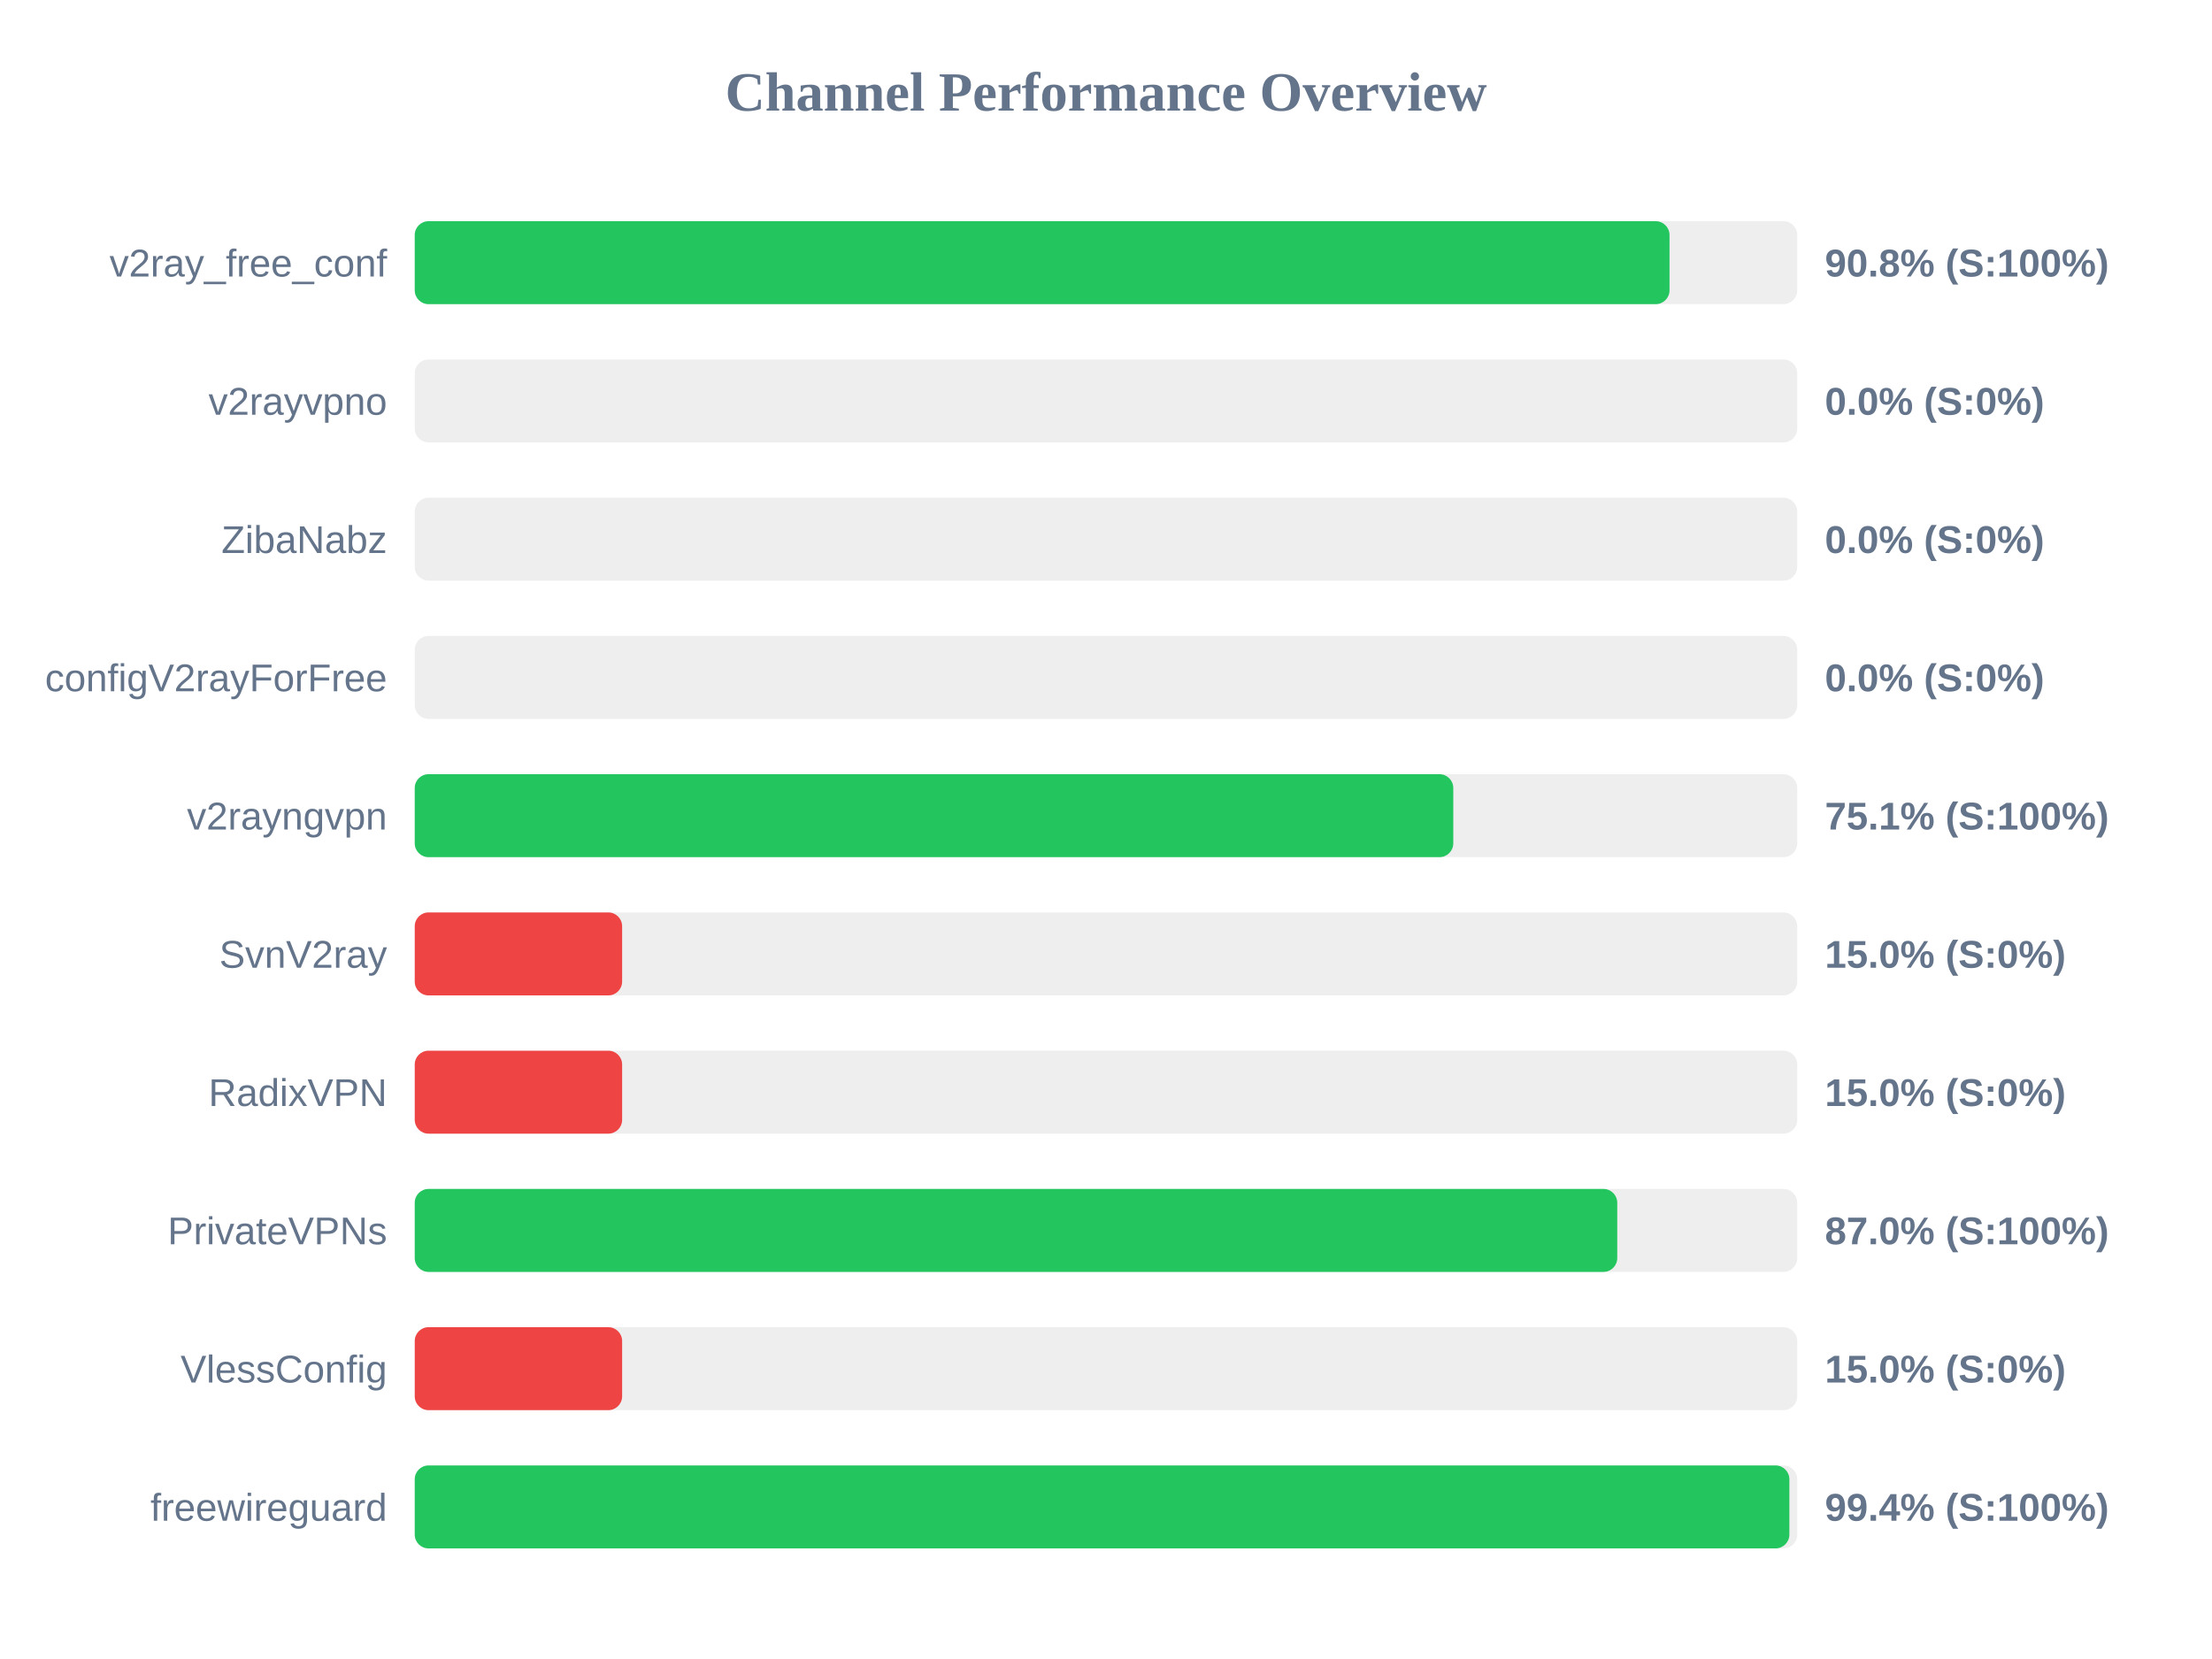
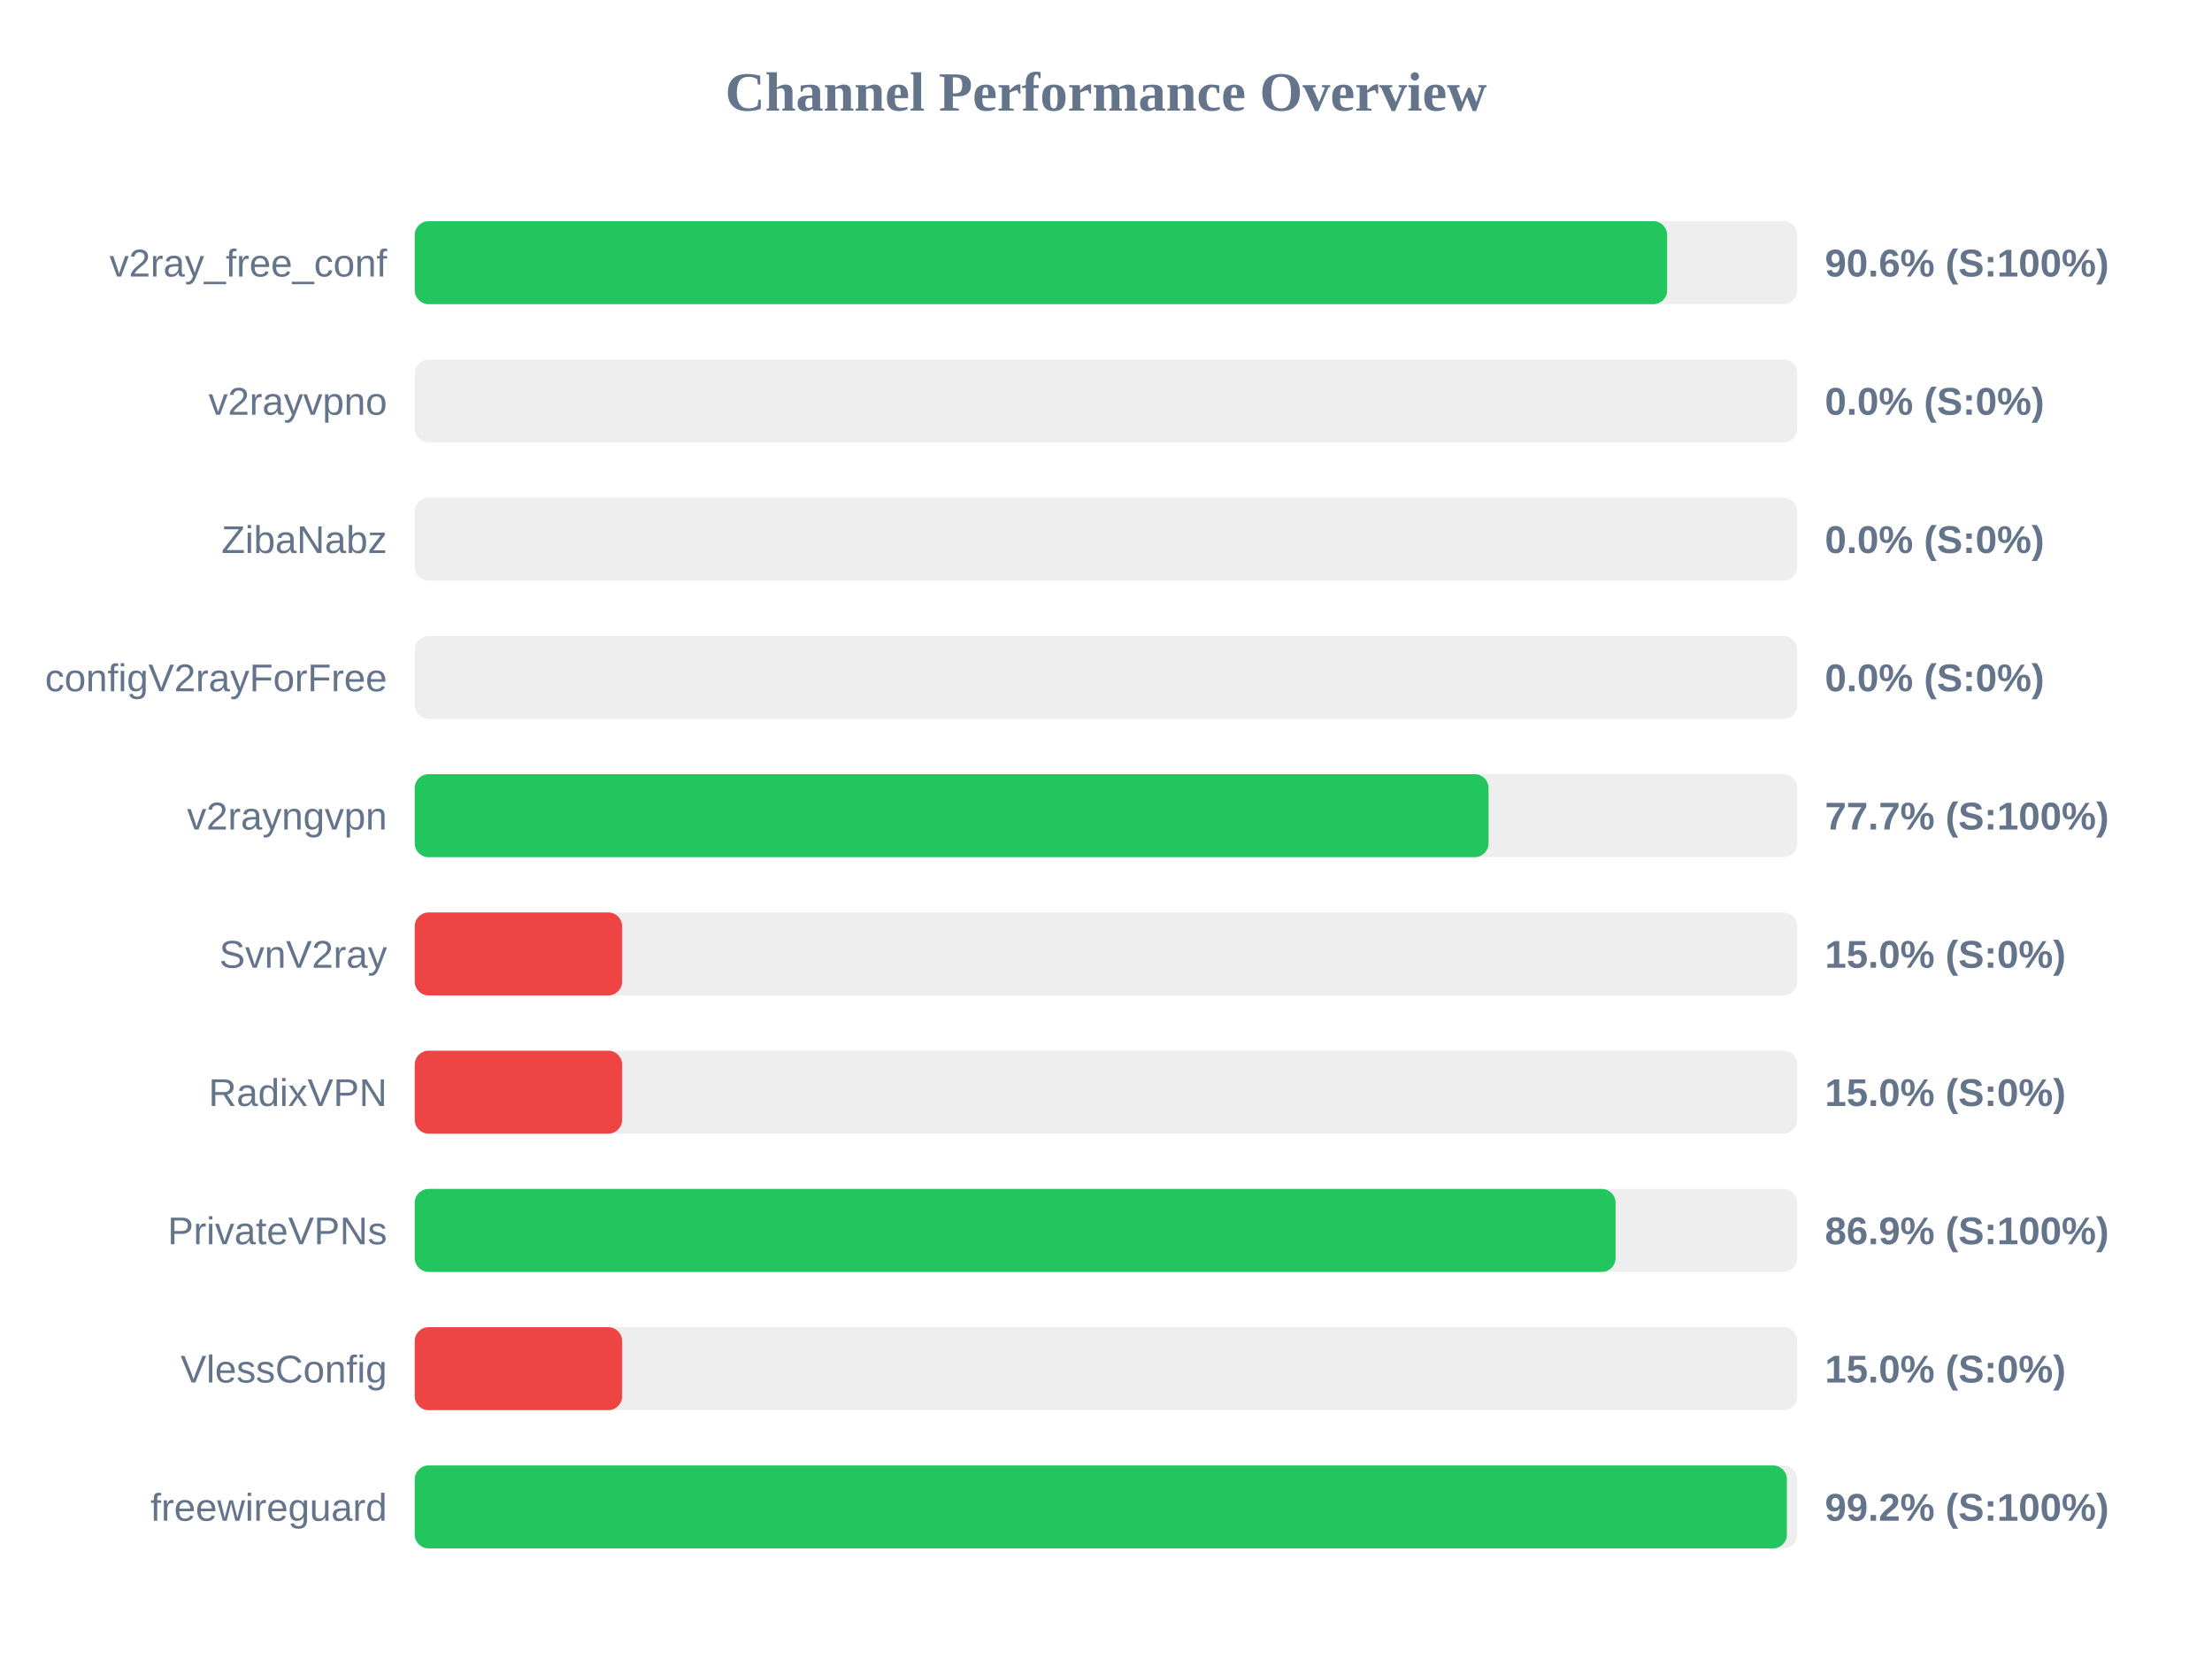
<svg xmlns="http://www.w3.org/2000/svg" width="800" height="600" version="1.1">
  <style>
        .row { font: 14px Arial; fill: #64748b; }
        .score { font: bold 14px Arial; fill: #64748b; }
    </style>
  <text x="400" y="40" text-anchor="middle" font-size="20px" font-weight="bold" fill="#64748b">Channel Performance Overview</text>
  <rect x="150" y="80" width="500" height="30" fill="#eee" rx="5" />
-   <rect x="150" y="80" width="453.8" height="30" fill="#22c55e" rx="5" />
+   <rect x="150" y="80" width="452.95" height="30" fill="#22c55e" rx="5" />
  <text x="140" y="100" text-anchor="end" class="row">v2ray_free_conf</text>
-   <text x="660" y="100" text-anchor="start" class="score">90.8% (S:100%)</text>
+   <text x="660" y="100" text-anchor="start" class="score">90.6% (S:100%)</text>
  <rect x="150" y="130" width="500" height="30" fill="#eee" rx="5" />
  <rect x="150" y="130" width="0.0" height="30" fill="#ef4444" rx="5" />
  <text x="140" y="150" text-anchor="end" class="row">v2rayvpno</text>
  <text x="660" y="150" text-anchor="start" class="score">0.0% (S:0%)</text>
  <rect x="150" y="180" width="500" height="30" fill="#eee" rx="5" />
  <rect x="150" y="180" width="0.0" height="30" fill="#ef4444" rx="5" />
  <text x="140" y="200" text-anchor="end" class="row">ZibaNabz</text>
  <text x="660" y="200" text-anchor="start" class="score">0.0% (S:0%)</text>
  <rect x="150" y="230" width="500" height="30" fill="#eee" rx="5" />
  <rect x="150" y="230" width="0.0" height="30" fill="#ef4444" rx="5" />
  <text x="140" y="250" text-anchor="end" class="row">configV2rayForFree</text>
  <text x="660" y="250" text-anchor="start" class="score">0.0% (S:0%)</text>
  <rect x="150" y="280" width="500" height="30" fill="#eee" rx="5" />
-   <rect x="150" y="280" width="375.6" height="30" fill="#22c55e" rx="5" />
+   <rect x="150" y="280" width="388.35" height="30" fill="#22c55e" rx="5" />
  <text x="140" y="300" text-anchor="end" class="row">v2rayngvpn</text>
-   <text x="660" y="300" text-anchor="start" class="score">75.1% (S:100%)</text>
+   <text x="660" y="300" text-anchor="start" class="score">77.7% (S:100%)</text>
  <rect x="150" y="330" width="500" height="30" fill="#eee" rx="5" />
  <rect x="150" y="330" width="75.0" height="30" fill="#ef4444" rx="5" />
  <text x="140" y="350" text-anchor="end" class="row">SvnV2ray</text>
  <text x="660" y="350" text-anchor="start" class="score">15.0% (S:0%)</text>
  <rect x="150" y="380" width="500" height="30" fill="#eee" rx="5" />
  <rect x="150" y="380" width="75.0" height="30" fill="#ef4444" rx="5" />
  <text x="140" y="400" text-anchor="end" class="row">RadixVPN</text>
  <text x="660" y="400" text-anchor="start" class="score">15.0% (S:0%)</text>
  <rect x="150" y="430" width="500" height="30" fill="#eee" rx="5" />
-   <rect x="150" y="430" width="434.9" height="30" fill="#22c55e" rx="5" />
+   <rect x="150" y="430" width="434.3" height="30" fill="#22c55e" rx="5" />
  <text x="140" y="450" text-anchor="end" class="row">PrivateVPNs</text>
-   <text x="660" y="450" text-anchor="start" class="score">87.0% (S:100%)</text>
+   <text x="660" y="450" text-anchor="start" class="score">86.9% (S:100%)</text>
  <rect x="150" y="480" width="500" height="30" fill="#eee" rx="5" />
  <rect x="150" y="480" width="75.0" height="30" fill="#ef4444" rx="5" />
  <text x="140" y="500" text-anchor="end" class="row">VlessConfig</text>
  <text x="660" y="500" text-anchor="start" class="score">15.0% (S:0%)</text>
  <rect x="150" y="530" width="500" height="30" fill="#eee" rx="5" />
-   <rect x="150" y="530" width="497.15" height="30" fill="#22c55e" rx="5" />
+   <rect x="150" y="530" width="496.25" height="30" fill="#22c55e" rx="5" />
  <text x="140" y="550" text-anchor="end" class="row">freewireguard</text>
-   <text x="660" y="550" text-anchor="start" class="score">99.4% (S:100%)</text>
+   <text x="660" y="550" text-anchor="start" class="score">99.2% (S:100%)</text>
</svg>
